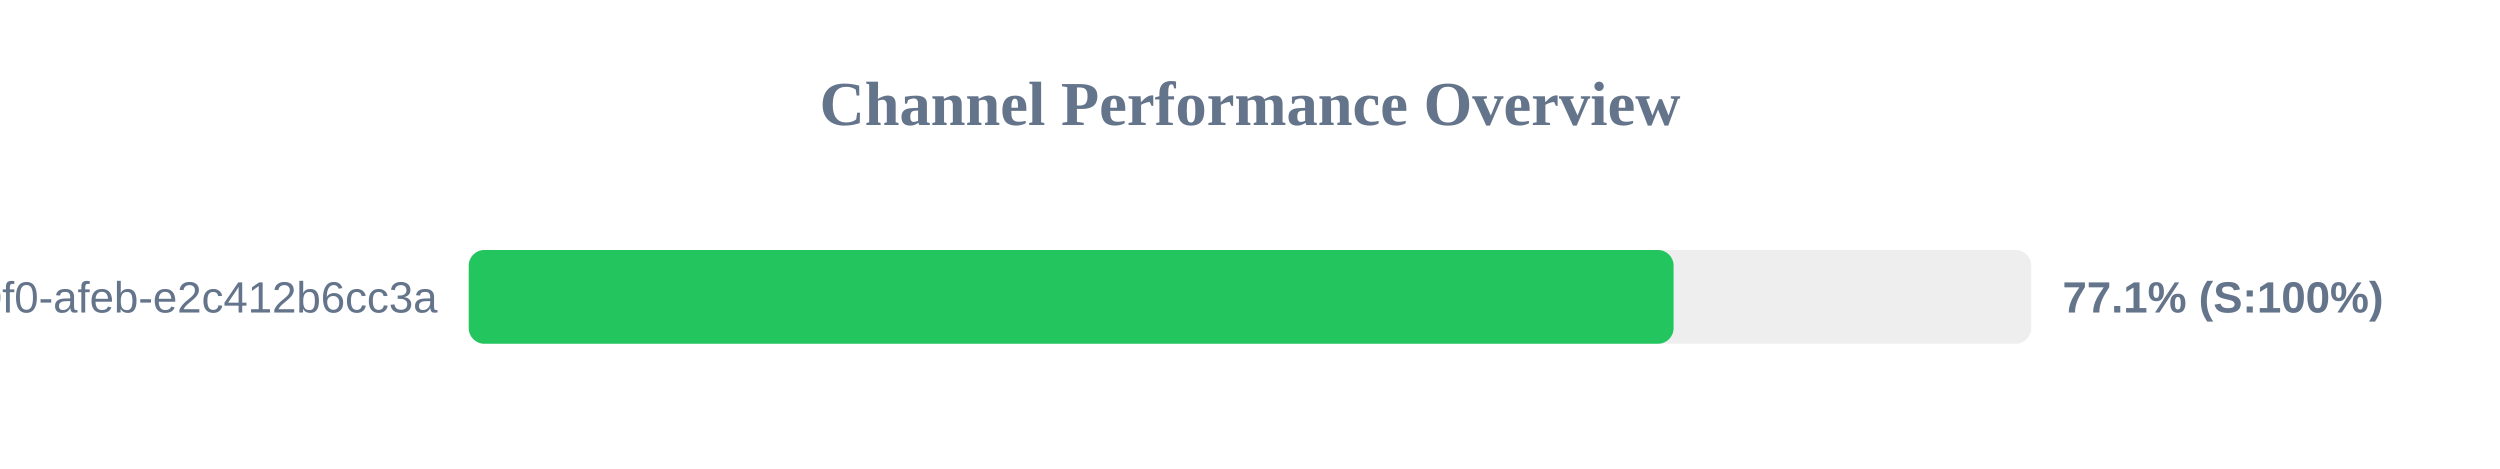
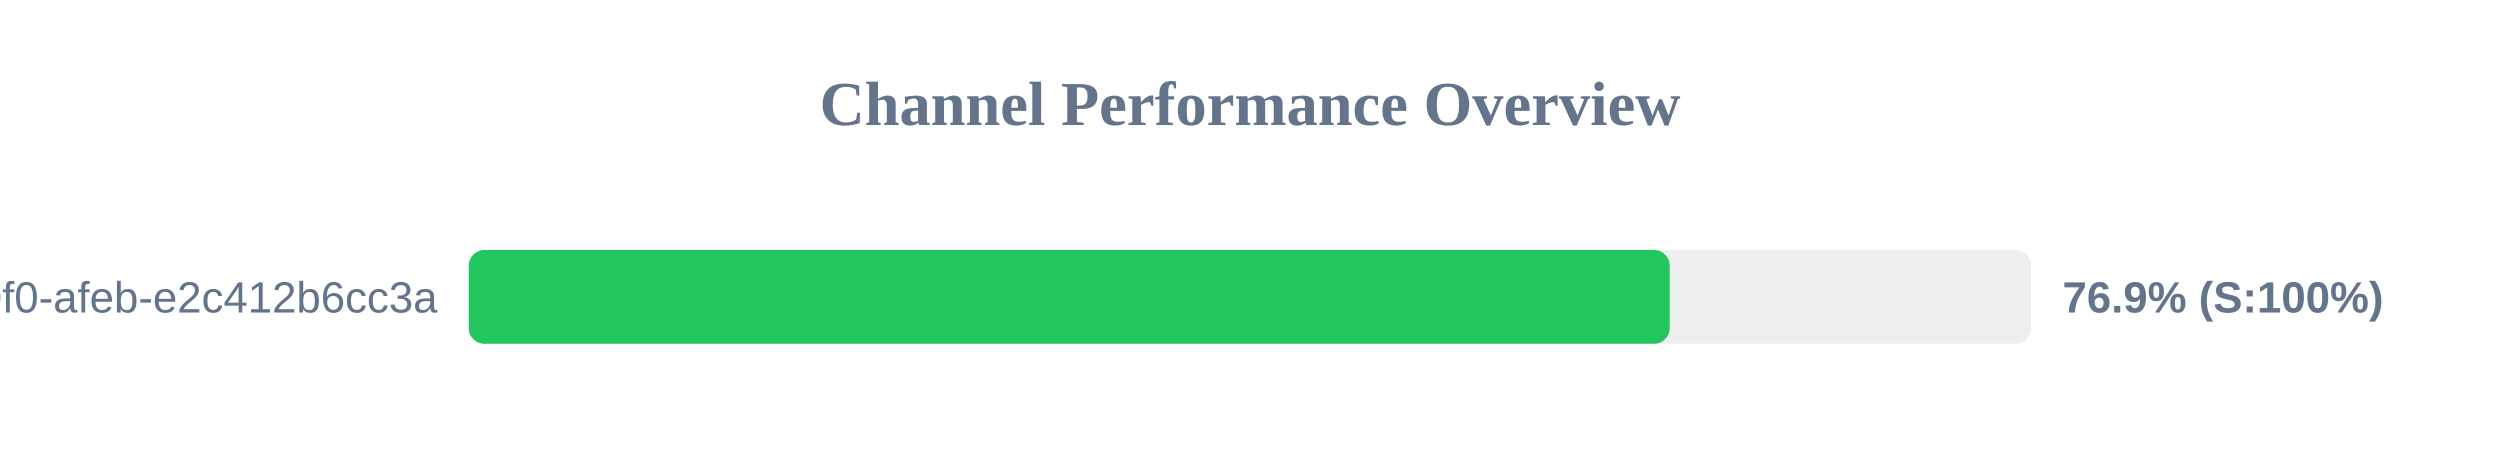
<svg xmlns="http://www.w3.org/2000/svg" width="800" height="150" version="1.1">
  <style>
        .row { font: 14px Arial; fill: #64748b; }
        .score { font: bold 14px Arial; fill: #64748b; }
    </style>
  <text x="400" y="40" text-anchor="middle" font-size="20px" font-weight="bold" fill="#64748b">Channel Performance Overview</text>
  <rect x="150" y="80" width="500" height="30" fill="#eee" rx="5" />
-   <rect x="150" y="80" width="385.55" height="30" fill="#22c55e" rx="5" />
+   <rect x="150" y="80" width="384.3" height="30" fill="#22c55e" rx="5" />
  <text x="140" y="100" text-anchor="end" class="row">?uuid=c6e02cd8-ce11-40f0-afeb-e2c412b6cc3a</text>
-   <text x="660" y="100" text-anchor="start" class="score">77.1% (S:100%)</text>
+   <text x="660" y="100" text-anchor="start" class="score">76.9% (S:100%)</text>
</svg>
